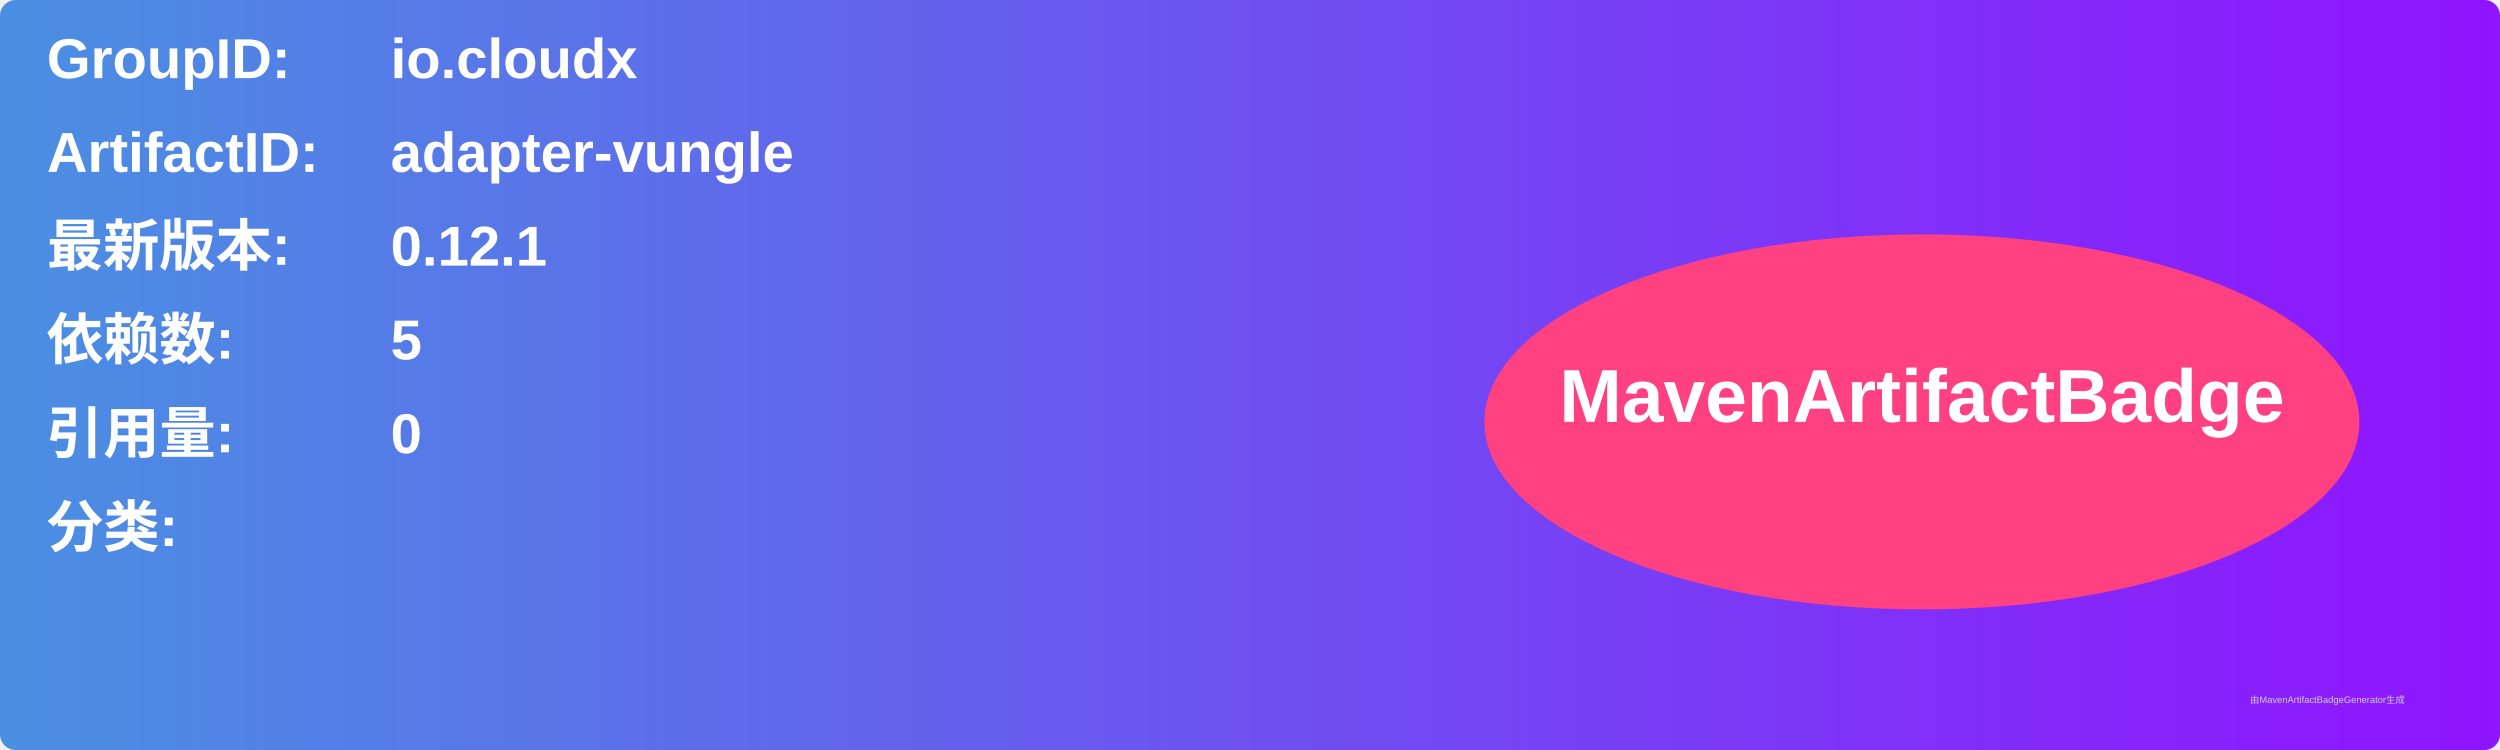
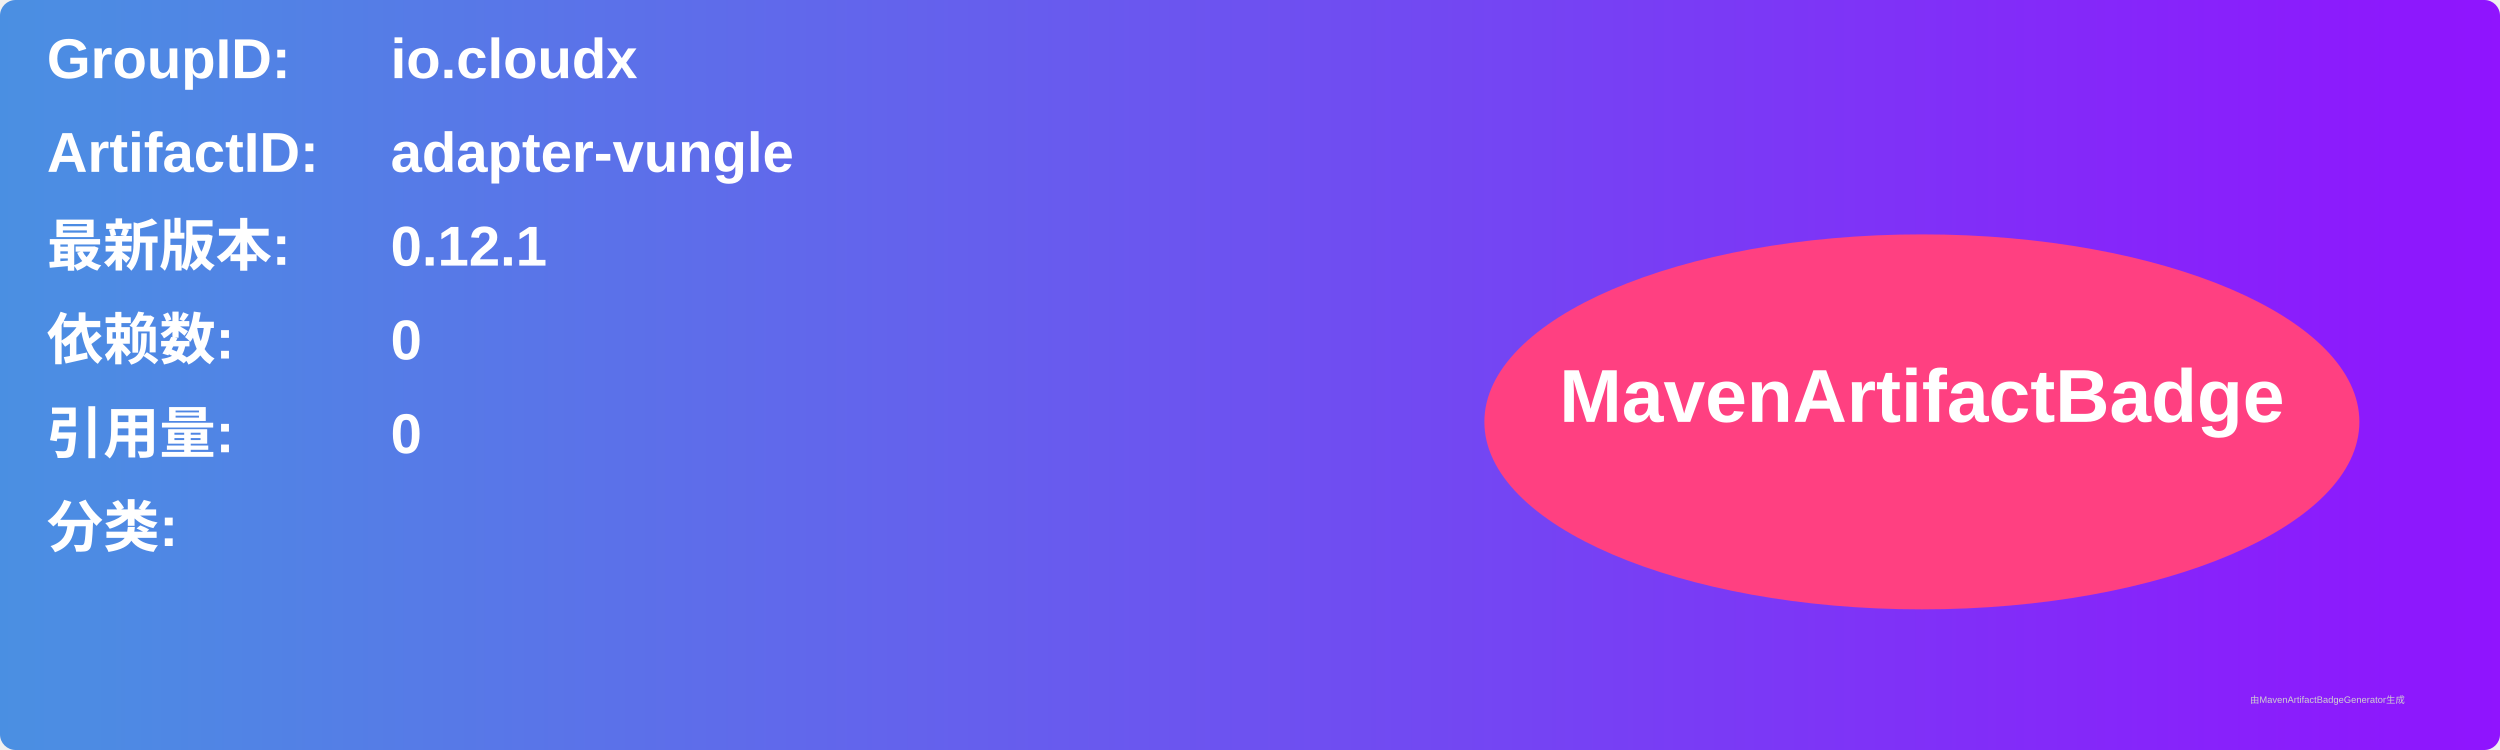
<svg xmlns="http://www.w3.org/2000/svg" width="800" height="240" viewBox="0 0 800 240">
  <linearGradient id="grad" x1="0%" y1="0%" x2="100%" y2="0%">
    <stop offset="0%" stop-color="#4a90e2" />
    <stop offset="100%" stop-color="#9013fe" />
  </linearGradient>
  <rect width="100%" height="100%" rx="5" ry="5" fill="url(#grad)" />
  <g transform="translate(15, 15)">
    <text x="0" y="10" font-family="Arial" font-size="18" fill="white" font-weight="bold" width="260">GroupID:</text>
    <text x="110" y="10" font-family="Arial" font-size="18" fill="white" font-weight="bold" width="460">io.cloudx</text>
    <text x="0" y="40" font-family="Arial" font-size="18" fill="white" font-weight="bold" width="260">ArtifactID:</text>
    <text x="110" y="40" font-family="Arial" font-size="18" fill="white" font-weight="bold" width="460">adapter-vungle</text>
    <text x="0" y="70" font-family="Arial" font-size="18" fill="white" font-weight="bold">最新版本:</text>
    <text x="110" y="70" font-family="Arial" font-size="18" fill="white" font-weight="bold">
      <tspan font-weight="bold">0.12.1</tspan>
    </text>
    <text x="0" y="100" font-family="Arial" font-size="18" fill="white" font-weight="bold">依赖数: </text>
    <text x="110" y="100" font-family="Arial" font-size="18" fill="white">
-       <tspan font-weight="bold">5</tspan>
+       <tspan font-weight="bold">0</tspan>
    </text>
    <text x="0" y="130" font-family="Arial" font-size="18" fill="white" font-weight="bold">引用量: </text>
    <text x="110" y="130" font-family="Arial" font-size="18" fill="white">
      <tspan font-weight="bold">0</tspan>
    </text>
    <text x="0" y="160" font-family="Arial" font-size="18" fill="white" font-weight="bold">分类:</text>
    <text x="10" y="190" font-family="Arial" font-size="10" fill="white">
      <tspan font-weight="bold" />
    </text>
    <ellipse cx="600" cy="120" rx="140" ry="60" fill="#ff4081" />
    <text x="600" y="120" text-anchor="middle" font-family="Arial" font-size="24" fill="white" font-weight="bold">MavenArtifactBadge</text>
  </g>
  <text x="720" y="225" font-family="Arial" font-size="3" fill="#d0d0d0">由MavenArtifactBadgeGenerator生成</text>
</svg>
